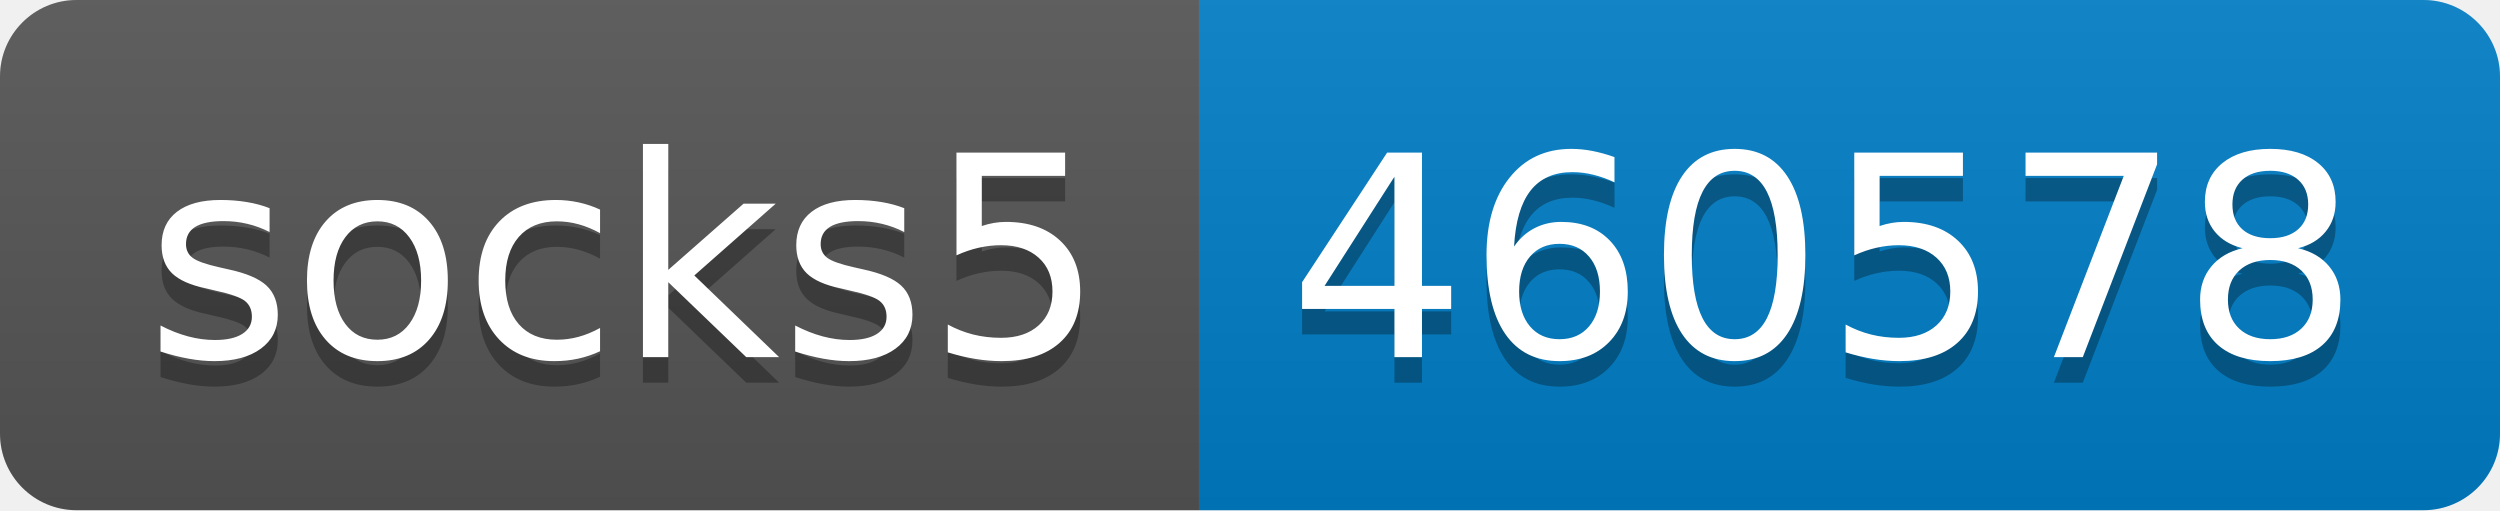
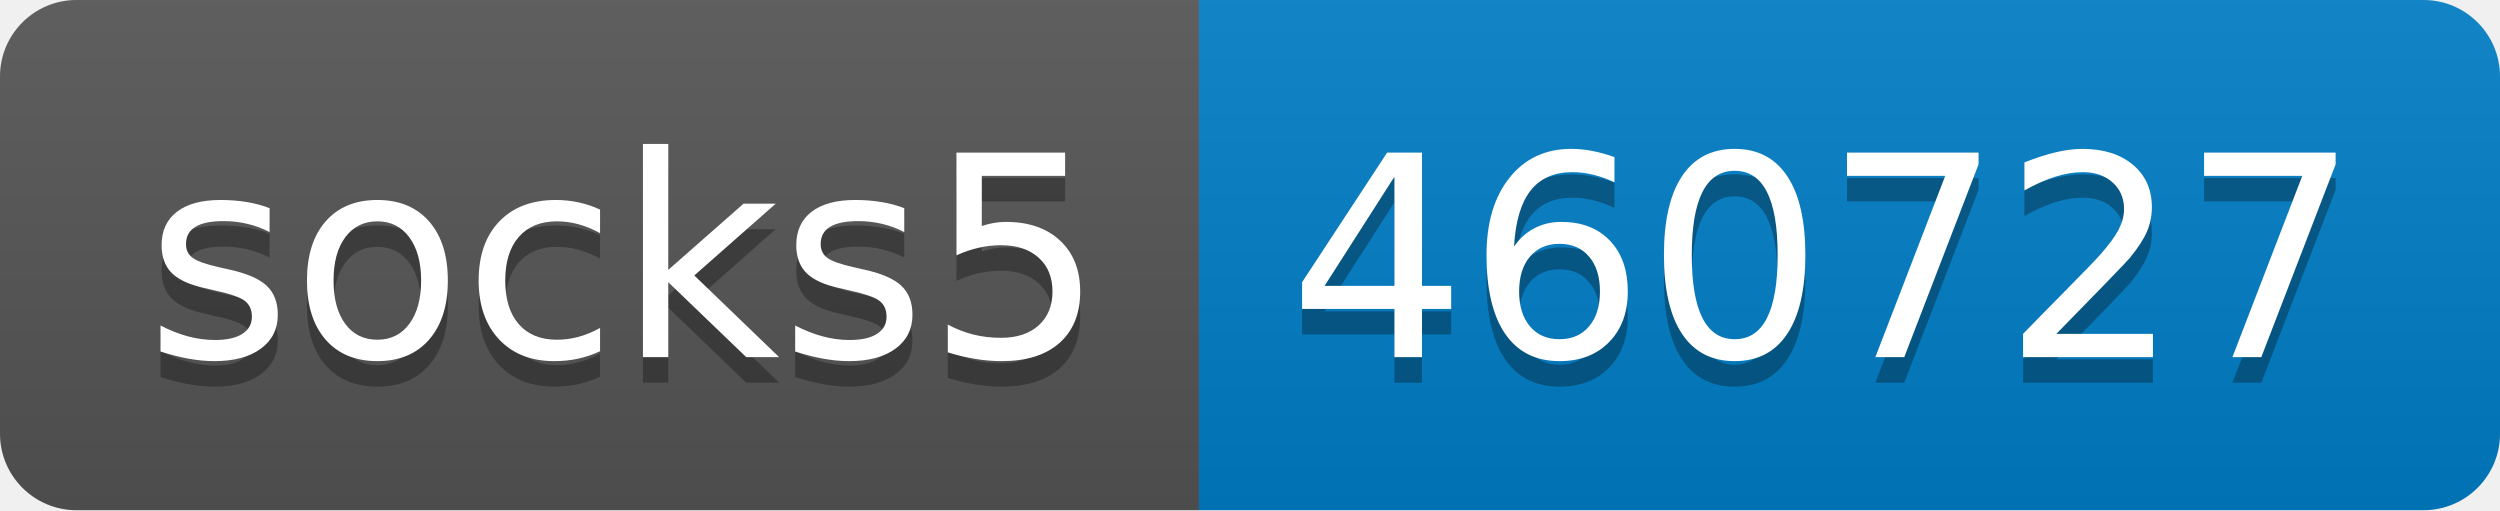
- <svg xmlns="http://www.w3.org/2000/svg" width="98" height="20" role="img" aria-label="socks5: 460578">
+ <svg xmlns="http://www.w3.org/2000/svg" width="98" height="20" role="img" aria-label="socks5: 460727">
  <linearGradient id="s" x2="0" y2="100%">
    <stop offset="0" stop-color="#bbb" stop-opacity=".1" />
    <stop offset="1" stop-opacity=".1" />
  </linearGradient>
  <clipPath id="r">
    <rect width="98" height="20" rx="3" fill="#fff" />
  </clipPath>
  <g clip-path="url(#r)">
    <rect width="47" height="20" fill="#555" />
    <rect x="47" width="51" height="20" fill="#007ec6" />
    <rect width="98" height="20" fill="url(#s)" />
  </g>
  <g fill="#fff" text-anchor="middle" font-family="Verdana,Geneva,DejaVu Sans,sans-serif" text-rendering="geometricPrecision" font-size="110">
    <text aria-hidden="true" x="245" y="150" fill="#010101" fill-opacity=".3" transform="scale(.1)" textLength="370">socks5</text>
    <text x="245" y="140" transform="scale(.1)" fill="#fff" textLength="370">socks5</text>
-     <text aria-hidden="true" x="715" y="150" fill="#010101" fill-opacity=".3" transform="scale(.1)" textLength="410">460578</text>
-     <text x="715" y="140" transform="scale(.1)" fill="#fff" textLength="410">460578</text>
+     <text aria-hidden="true" x="715" y="150" fill="#010101" fill-opacity=".3" transform="scale(.1)" textLength="410">460727</text>
+     <text x="715" y="140" transform="scale(.1)" fill="#fff" textLength="410">460727</text>
  </g>
</svg>
